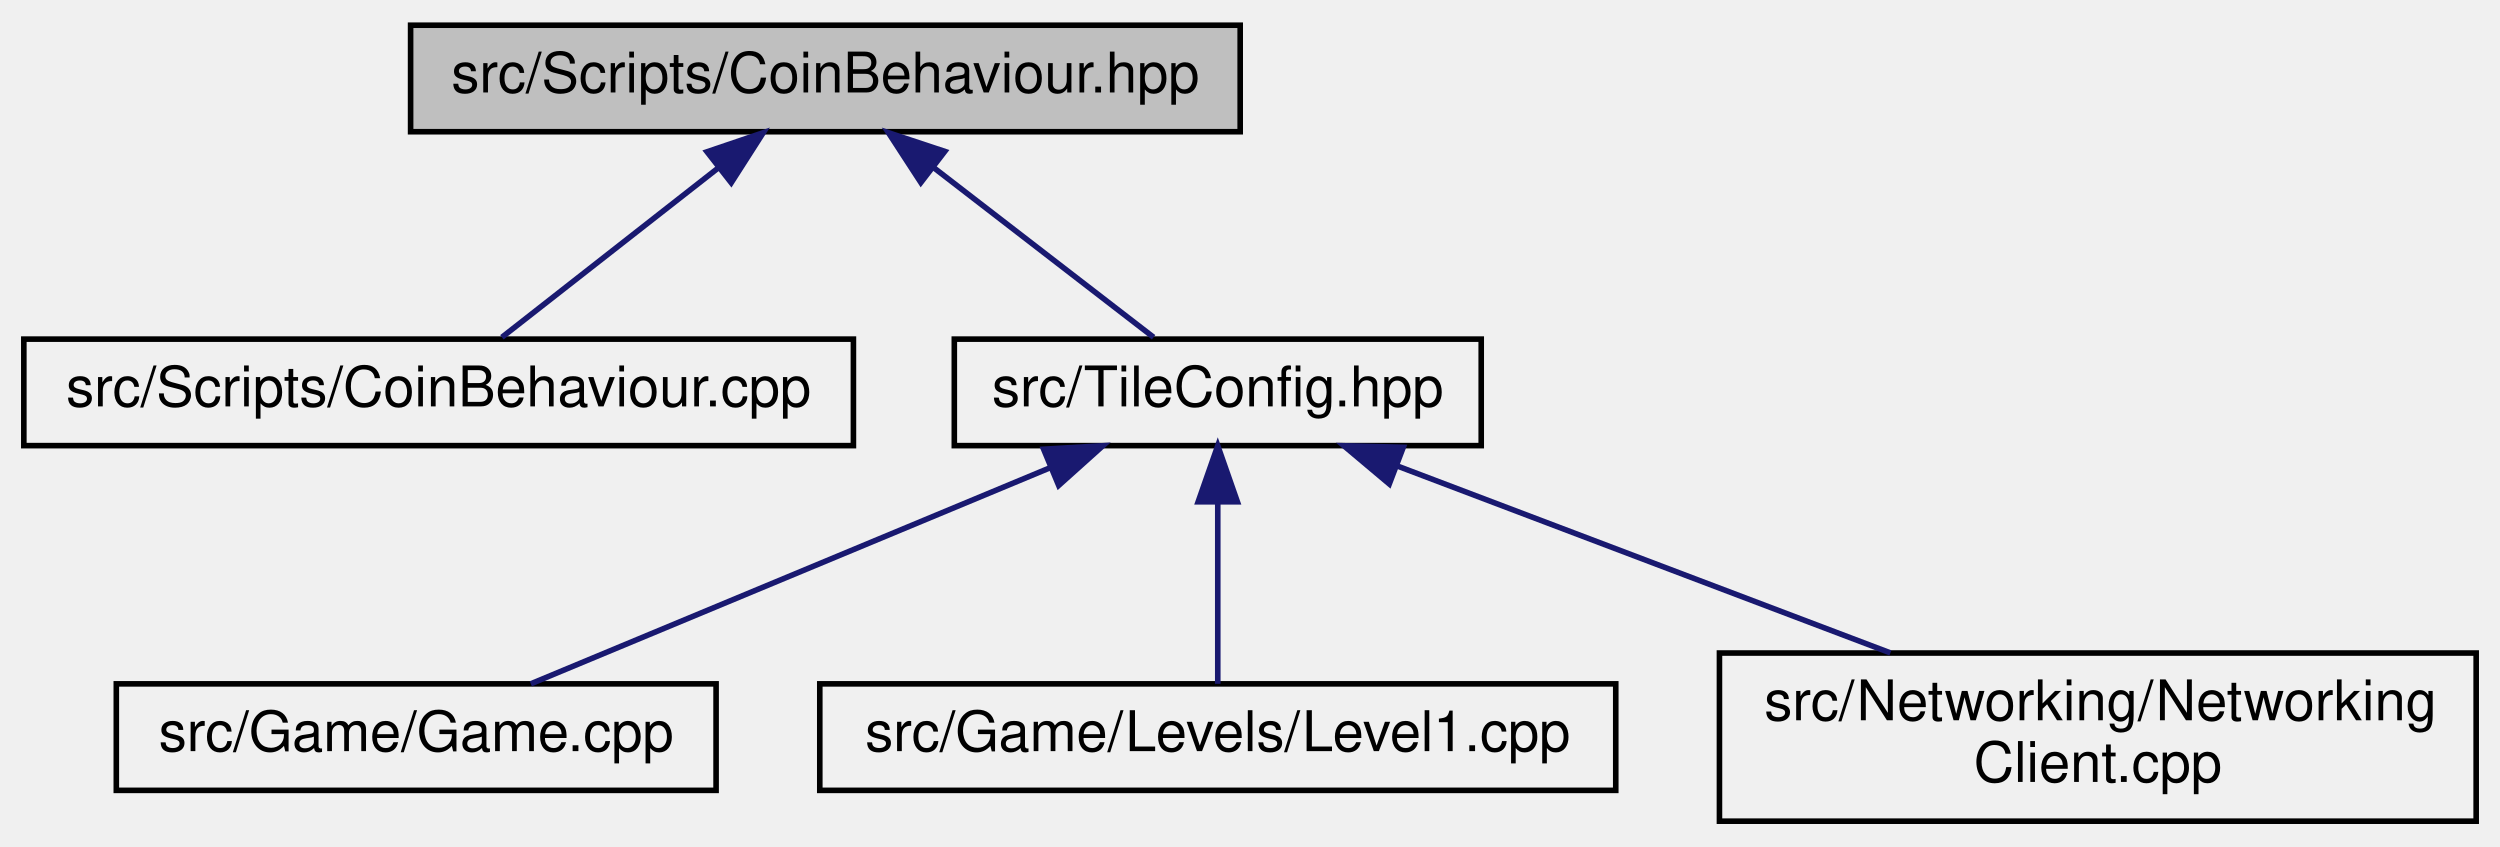
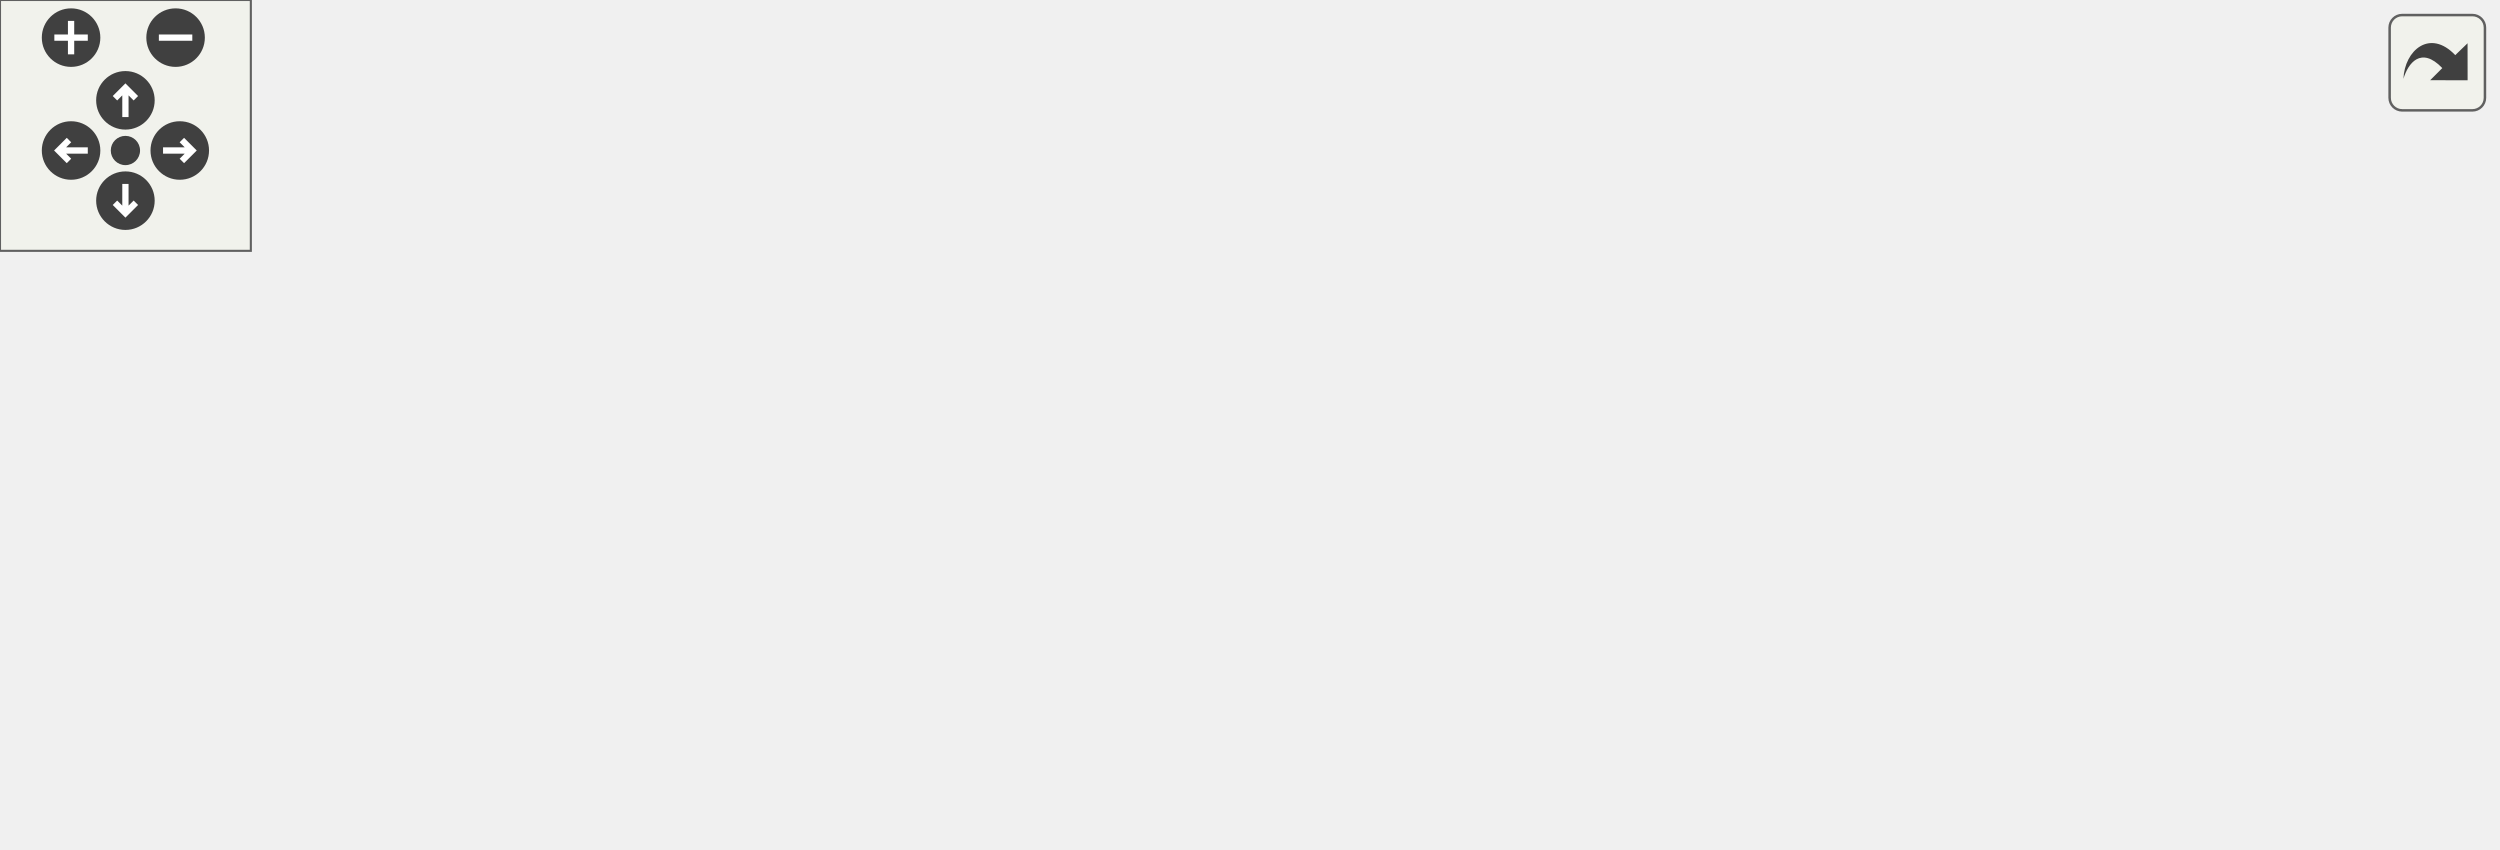
- <svg xmlns="http://www.w3.org/2000/svg" xmlns:xlink="http://www.w3.org/1999/xlink" width="446pt" height="151pt" viewBox="0.00 0.00 445.50 151.00">
-   <g id="graph0" class="graph" transform="scale(1 1) rotate(0) translate(4 147)">
-     <g id="node1" class="node">
-       <g id="a_node1">
-         <a xlink:title=" ">
-           <polygon fill="#bfbfbf" stroke="black" points="69,-123.5 69,-142.5 217,-142.5 217,-123.5 69,-123.5" />
-           <text text-anchor="middle" x="143" y="-130.5" font-family="Helvetica,sans-Serif" font-size="10.00">src/Scripts/CoinBehaviour.hpp</text>
-         </a>
+ <svg xmlns="http://www.w3.org/2000/svg" xmlns:xlink="http://www.w3.org/1999/xlink" id="main" version="1.1" xml:space="preserve">
+   <style type="text/css">
+ .edge:hover path { stroke: red; }
+ .edge:hover polygon { stroke: red; fill: red; }
+ </style>
+   <defs>
+     <circle id="rim" cx="0" cy="0" r="7" />
+     <circle id="rim2" cx="0" cy="0" r="3.5" />
+     <g id="zoomPlus">
+       <use xlink:href="#rim" fill="#404040">
+         <set attributeName="fill" to="#808080" begin="zoomplus.mouseover" end="zoomplus.mouseout" />
+       </use>
+       <path d="M-4,0h8M0,-4v8" fill="none" stroke="white" stroke-width="1.5" pointer-events="none" />
+     </g>
+     <g id="zoomMin">
+       <use xlink:href="#rim" fill="#404040">
+         <set attributeName="fill" to="#808080" begin="zoomminus.mouseover" end="zoomminus.mouseout" />
+       </use>
+       <path d="M-4,0h8" fill="none" stroke="white" stroke-width="1.5" pointer-events="none" />
+     </g>
+     <g id="dirArrow">
+       <path fill="none" stroke="white" stroke-width="1.5" d="M0,-3.0v7 M-2.5,-0.5L0,-3.0L2.5,-0.5" />
+     </g>
+     <g id="resetDef">
+       <use xlink:href="#rim2" fill="#404040">
+         <set attributeName="fill" to="#808080" begin="reset.mouseover" end="reset.mouseout" />
+       </use>
+     </g>
+   </defs>
+   <svg id="graph" class="graph">
+     <g id="viewport">
+       <g id="node1" class="node">
+         <g id="a_node1">
+           <a xlink:title=" ">
+             <polygon fill="#bfbfbf" stroke="black" points="136.5,-123.5 136.5,-142.5 284.5,-142.5 284.5,-123.5 136.5,-123.5" />
+             <text text-anchor="middle" x="210.5" y="-130.5" font-family="Helvetica,sans-Serif" font-size="10.00">src/Scripts/CoinBehaviour.hpp</text>
+           </a>
+         </g>
+       </g>
+       <g id="node2" class="node">
+         <g id="a_node2">
+           <a xlink:href="CoinBehaviour_8cpp.html" target="_top" xlink:title=" ">
+             <polygon fill="none" stroke="black" points="67.5,-67.5 67.5,-86.5 215.5,-86.5 215.5,-67.5 67.5,-67.5" />
+             <text text-anchor="middle" x="141.5" y="-74.5" font-family="Helvetica,sans-Serif" font-size="10.00">src/Scripts/CoinBehaviour.cpp</text>
+           </a>
+         </g>
+       </g>
+       <g id="edge1" class="edge">
+         <path fill="none" stroke="midnightblue" d="M191.46,-117.1C179.04,-107.38 163.26,-95.03 152.79,-86.83" />
+         <polygon fill="midnightblue" stroke="midnightblue" points="189.38,-119.92 199.41,-123.32 193.7,-114.4 189.38,-119.92" />
+       </g>
+       <g id="node3" class="node">
+         <g id="a_node3">
+           <a xlink:href="TileConfig_8hpp.html" target="_top" xlink:title=" ">
+             <polygon fill="none" stroke="black" points="233.5,-67.5 233.5,-86.5 327.5,-86.5 327.5,-67.5 233.5,-67.5" />
+             <text text-anchor="middle" x="280.5" y="-74.5" font-family="Helvetica,sans-Serif" font-size="10.00">src/TileConfig.hpp</text>
+           </a>
+         </g>
+       </g>
+       <g id="edge2" class="edge">
+         <path fill="none" stroke="midnightblue" d="M229.81,-117.1C242.41,-107.38 258.43,-95.03 269.05,-86.83" />
+         <polygon fill="midnightblue" stroke="midnightblue" points="227.53,-114.44 221.75,-123.32 231.8,-119.99 227.53,-114.44" />
+       </g>
+       <g id="node4" class="node">
+         <g id="a_node4">
+           <a xlink:href="Game_8cpp.html" target="_top" xlink:title=" ">
+             <polygon fill="none" stroke="black" points="0,-6 0,-25 107,-25 107,-6 0,-6" />
+             <text text-anchor="middle" x="53.5" y="-13" font-family="Helvetica,sans-Serif" font-size="10.00">src/Game/Game.cpp</text>
+           </a>
+         </g>
+       </g>
+       <g id="edge3" class="edge">
+         <path fill="none" stroke="midnightblue" d="M238.14,-64.9C194.05,-53.34 125.97,-35.5 85.96,-25.01" />
+         <polygon fill="midnightblue" stroke="midnightblue" points="237.42,-68.33 247.98,-67.48 239.19,-61.55 237.42,-68.33" />
+       </g>
+       <g id="node5" class="node">
+         <g id="a_node5">
+           <a xlink:href="Level1_8cpp.html" target="_top" xlink:title=" ">
+             <polygon fill="none" stroke="black" points="125.5,-6 125.5,-25 267.5,-25 267.5,-6 125.5,-6" />
+             <text text-anchor="middle" x="196.5" y="-13" font-family="Helvetica,sans-Serif" font-size="10.00">src/Game/Levels/Level1.cpp</text>
+           </a>
+         </g>
+       </g>
+       <g id="edge4" class="edge">
+         <path fill="none" stroke="midnightblue" d="M260.19,-61.61C244.03,-50.17 221.98,-34.55 208.51,-25.01" />
+         <polygon fill="midnightblue" stroke="midnightblue" points="258.28,-64.55 268.46,-67.48 262.33,-58.84 258.28,-64.55" />
+       </g>
+       <g id="node6" class="node">
+         <g id="a_node6">
+           <a xlink:href="MainMenu_8cpp.html" target="_top" xlink:title=" ">
+             <polygon fill="none" stroke="black" points="285.5,-6 285.5,-25 443.5,-25 443.5,-6 285.5,-6" />
+             <text text-anchor="middle" x="364.5" y="-13" font-family="Helvetica,sans-Serif" font-size="10.00">src/Game/Levels/MainMenu.cpp</text>
+           </a>
+         </g>
+       </g>
+       <g id="edge5" class="edge">
+         <path fill="none" stroke="midnightblue" d="M300.81,-61.61C316.97,-50.17 339.02,-34.55 352.49,-25.01" />
+         <polygon fill="midnightblue" stroke="midnightblue" points="298.67,-58.84 292.54,-67.48 302.72,-64.55 298.67,-58.84" />
+       </g>
+       <g id="node7" class="node">
+         <g id="a_node7">
+           <a xlink:href="NetworkingClient_8cpp.html" target="_top" xlink:title=" ">
+             <polygon fill="none" stroke="black" points="462,-0.5 462,-30.5 597,-30.5 597,-0.5 462,-0.5" />
+             <text text-anchor="start" x="470" y="-18.5" font-family="Helvetica,sans-Serif" font-size="10.00">src/Networking/Networking</text>
+             <text text-anchor="middle" x="529.5" y="-7.5" font-family="Helvetica,sans-Serif" font-size="10.00">Client.cpp</text>
+           </a>
+         </g>
+       </g>
+       <g id="edge6" class="edge">
+         <path fill="none" stroke="midnightblue" d="M326.09,-65.11C366.77,-55.39 426.57,-41.1 470.82,-30.52" />
+         <polygon fill="midnightblue" stroke="midnightblue" points="325.09,-61.75 316.18,-67.48 326.72,-68.56 325.09,-61.75" />
      </g>
    </g>
-     <g id="node2" class="node">
-       <g id="a_node2">
-         <a xlink:href="CoinBehaviour_8cpp.html" target="_top" xlink:title=" ">
-           <polygon fill="none" stroke="black" points="0,-67.5 0,-86.5 148,-86.5 148,-67.5 0,-67.5" />
-           <text text-anchor="middle" x="74" y="-74.5" font-family="Helvetica,sans-Serif" font-size="10.00">src/Scripts/CoinBehaviour.cpp</text>
-         </a>
-       </g>
+   </svg>
+   <g id="navigator" transform="translate(0 0)" fill="#404254">
+     <rect fill="#f2f5e9" fill-opacity="0.5" stroke="#606060" stroke-width=".5" x="0" y="0" width="60" height="60" />
+     <use id="zoomplus" xlink:href="#zoomPlus" x="17" y="9" />
+     <use id="zoomminus" xlink:href="#zoomMin" x="42" y="9" />
+     <use id="reset" xlink:href="#resetDef" x="30" y="36" />
+     <g id="arrowUp" xlink:href="#dirArrow" transform="translate(30 24)">
+       <use xlink:href="#rim" fill="#404040">
+         <set attributeName="fill" to="#808080" begin="arrowUp.mouseover" end="arrowUp.mouseout" />
+       </use>
+       <path fill="none" stroke="white" stroke-width="1.5" d="M0,-3.0v7 M-2.5,-0.5L0,-3.0L2.5,-0.5" />
    </g>
-     <g id="edge1" class="edge">
-       <path fill="none" stroke="midnightblue" d="M123.96,-117.1C111.54,-107.38 95.76,-95.03 85.29,-86.83" />
-       <polygon fill="midnightblue" stroke="midnightblue" points="121.88,-119.92 131.91,-123.32 126.2,-114.4 121.88,-119.92" />
+     <g id="arrowRight" xlink:href="#dirArrow" transform="rotate(90) translate(36 -43)">
+       <use xlink:href="#rim" fill="#404040">
+         <set attributeName="fill" to="#808080" begin="arrowRight.mouseover" end="arrowRight.mouseout" />
+       </use>
+       <path fill="none" stroke="white" stroke-width="1.5" d="M0,-3.0v7 M-2.5,-0.5L0,-3.0L2.5,-0.5" />
    </g>
-     <g id="node3" class="node">
-       <g id="a_node3">
-         <a xlink:href="TileConfig_8hpp.html" target="_top" xlink:title=" ">
-           <polygon fill="none" stroke="black" points="166,-67.5 166,-86.5 260,-86.5 260,-67.5 166,-67.5" />
-           <text text-anchor="middle" x="213" y="-74.5" font-family="Helvetica,sans-Serif" font-size="10.00">src/TileConfig.hpp</text>
-         </a>
-       </g>
+     <g id="arrowDown" xlink:href="#dirArrow" transform="rotate(180) translate(-30 -48)">
+       <use xlink:href="#rim" fill="#404040">
+         <set attributeName="fill" to="#808080" begin="arrowDown.mouseover" end="arrowDown.mouseout" />
+       </use>
+       <path fill="none" stroke="white" stroke-width="1.5" d="M0,-3.0v7 M-2.5,-0.5L0,-3.0L2.5,-0.5" />
    </g>
-     <g id="edge2" class="edge">
-       <path fill="none" stroke="midnightblue" d="M162.31,-117.1C174.91,-107.38 190.93,-95.03 201.55,-86.83" />
-       <polygon fill="midnightblue" stroke="midnightblue" points="160.03,-114.44 154.25,-123.32 164.3,-119.99 160.03,-114.44" />
-     </g>
-     <g id="node4" class="node">
-       <g id="a_node4">
-         <a xlink:href="Game_8cpp.html" target="_top" xlink:title=" ">
-           <polygon fill="none" stroke="black" points="16.5,-6 16.5,-25 123.5,-25 123.5,-6 16.5,-6" />
-           <text text-anchor="middle" x="70" y="-13" font-family="Helvetica,sans-Serif" font-size="10.00">src/Game/Game.cpp</text>
-         </a>
-       </g>
-     </g>
-     <g id="edge3" class="edge">
-       <path fill="none" stroke="midnightblue" d="M183.27,-63.63C155.49,-52.07 114.75,-35.12 90.45,-25.01" />
-       <polygon fill="midnightblue" stroke="midnightblue" points="181.93,-66.86 192.51,-67.48 184.62,-60.4 181.93,-66.86" />
-     </g>
-     <g id="node5" class="node">
-       <g id="a_node5">
-         <a xlink:href="Level1_8cpp.html" target="_top" xlink:title=" ">
-           <polygon fill="none" stroke="black" points="142,-6 142,-25 284,-25 284,-6 142,-6" />
-           <text text-anchor="middle" x="213" y="-13" font-family="Helvetica,sans-Serif" font-size="10.00">src/Game/Levels/Level1.cpp</text>
-         </a>
-       </g>
-     </g>
-     <g id="edge4" class="edge">
-       <path fill="none" stroke="midnightblue" d="M213,-57.32C213,-46.5 213,-33.4 213,-25.01" />
-       <polygon fill="midnightblue" stroke="midnightblue" points="209.5,-57.48 213,-67.48 216.5,-57.48 209.5,-57.48" />
-     </g>
-     <g id="node6" class="node">
-       <g id="a_node6">
-         <a xlink:href="NetworkingClient_8cpp.html" target="_top" xlink:title=" ">
-           <polygon fill="none" stroke="black" points="302.5,-0.5 302.5,-30.5 437.5,-30.5 437.5,-0.5 302.5,-0.5" />
-           <text text-anchor="start" x="310.5" y="-18.5" font-family="Helvetica,sans-Serif" font-size="10.00">src/Networking/Networking</text>
-           <text text-anchor="middle" x="370" y="-7.5" font-family="Helvetica,sans-Serif" font-size="10.00">Client.cpp</text>
-         </a>
-       </g>
-     </g>
-     <g id="edge5" class="edge">
-       <path fill="none" stroke="midnightblue" d="M245.07,-63.85C270.57,-54.18 306.28,-40.65 333,-30.52" />
-       <polygon fill="midnightblue" stroke="midnightblue" points="243.6,-60.66 235.49,-67.48 246.09,-67.2 243.6,-60.66" />
+     <g id="arrowLeft" xlink:href="#dirArrow" transform="rotate(270) translate(-36 17)">
+       <use xlink:href="#rim" fill="#404040">
+         <set attributeName="fill" to="#808080" begin="arrowLeft.mouseover" end="arrowLeft.mouseout" />
+       </use>
+       <path fill="none" stroke="white" stroke-width="1.5" d="M0,-3.0v7 M-2.5,-0.5L0,-3.0L2.5,-0.5" />
    </g>
  </g>
+   <svg viewBox="0 0 15 15" width="100%" height="30px" preserveAspectRatio="xMaxYMin meet">
+     <g id="arrow_out" transform="scale(0.3 0.3)">
+       <a xlink:href="CoinBehaviour_8hpp__dep__incl_org.svg" target="_base">
+         <rect id="button" ry="5" rx="5" y="6" x="6" height="38" width="38" fill="#f2f5e9" fill-opacity="0.5" stroke="#606060" stroke-width="1.0" />
+         <path id="arrow" d="M 11.5,31.437 C 11.94,20.098 22.043,11.323 32.159,21.979 L 37.069,17.246 C 37.069,17.246 37.088,32 37.088,32 L 22.16,31.978 C 22.16,31.978 26.998,27.14 26.998,27.14 C 18.529,18.264 13.292,25.23 11.5,31.437 z" style="fill:#404040;" />
+       </a>
+     </g>
+   </svg>
</svg>
